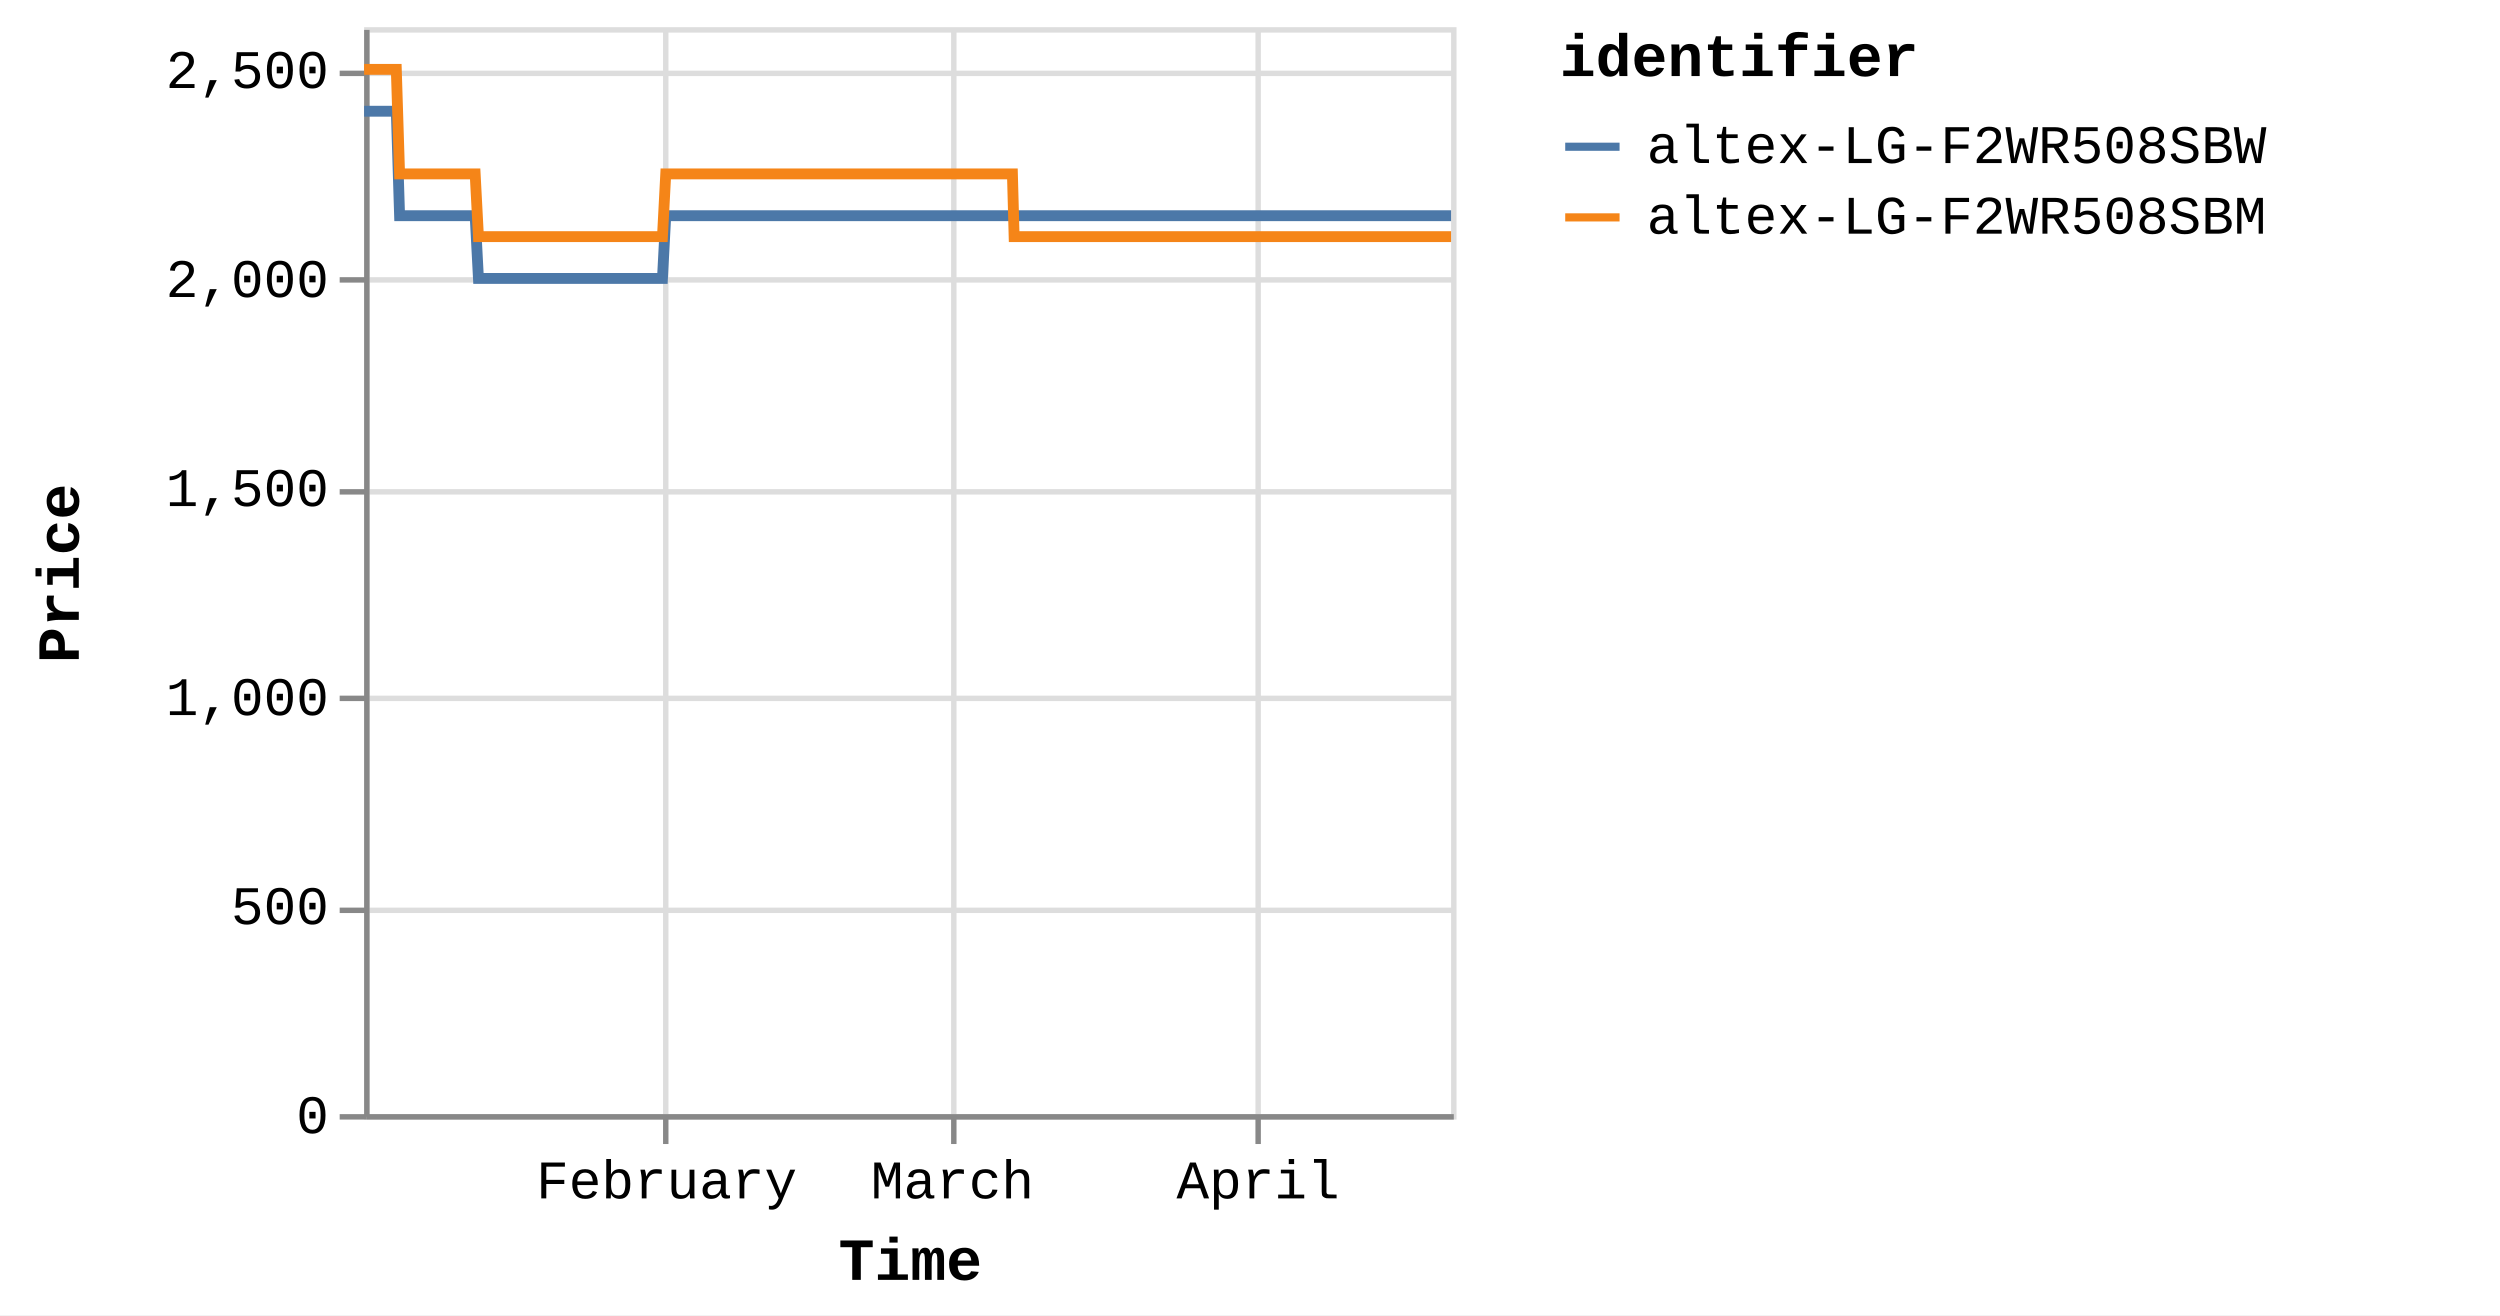
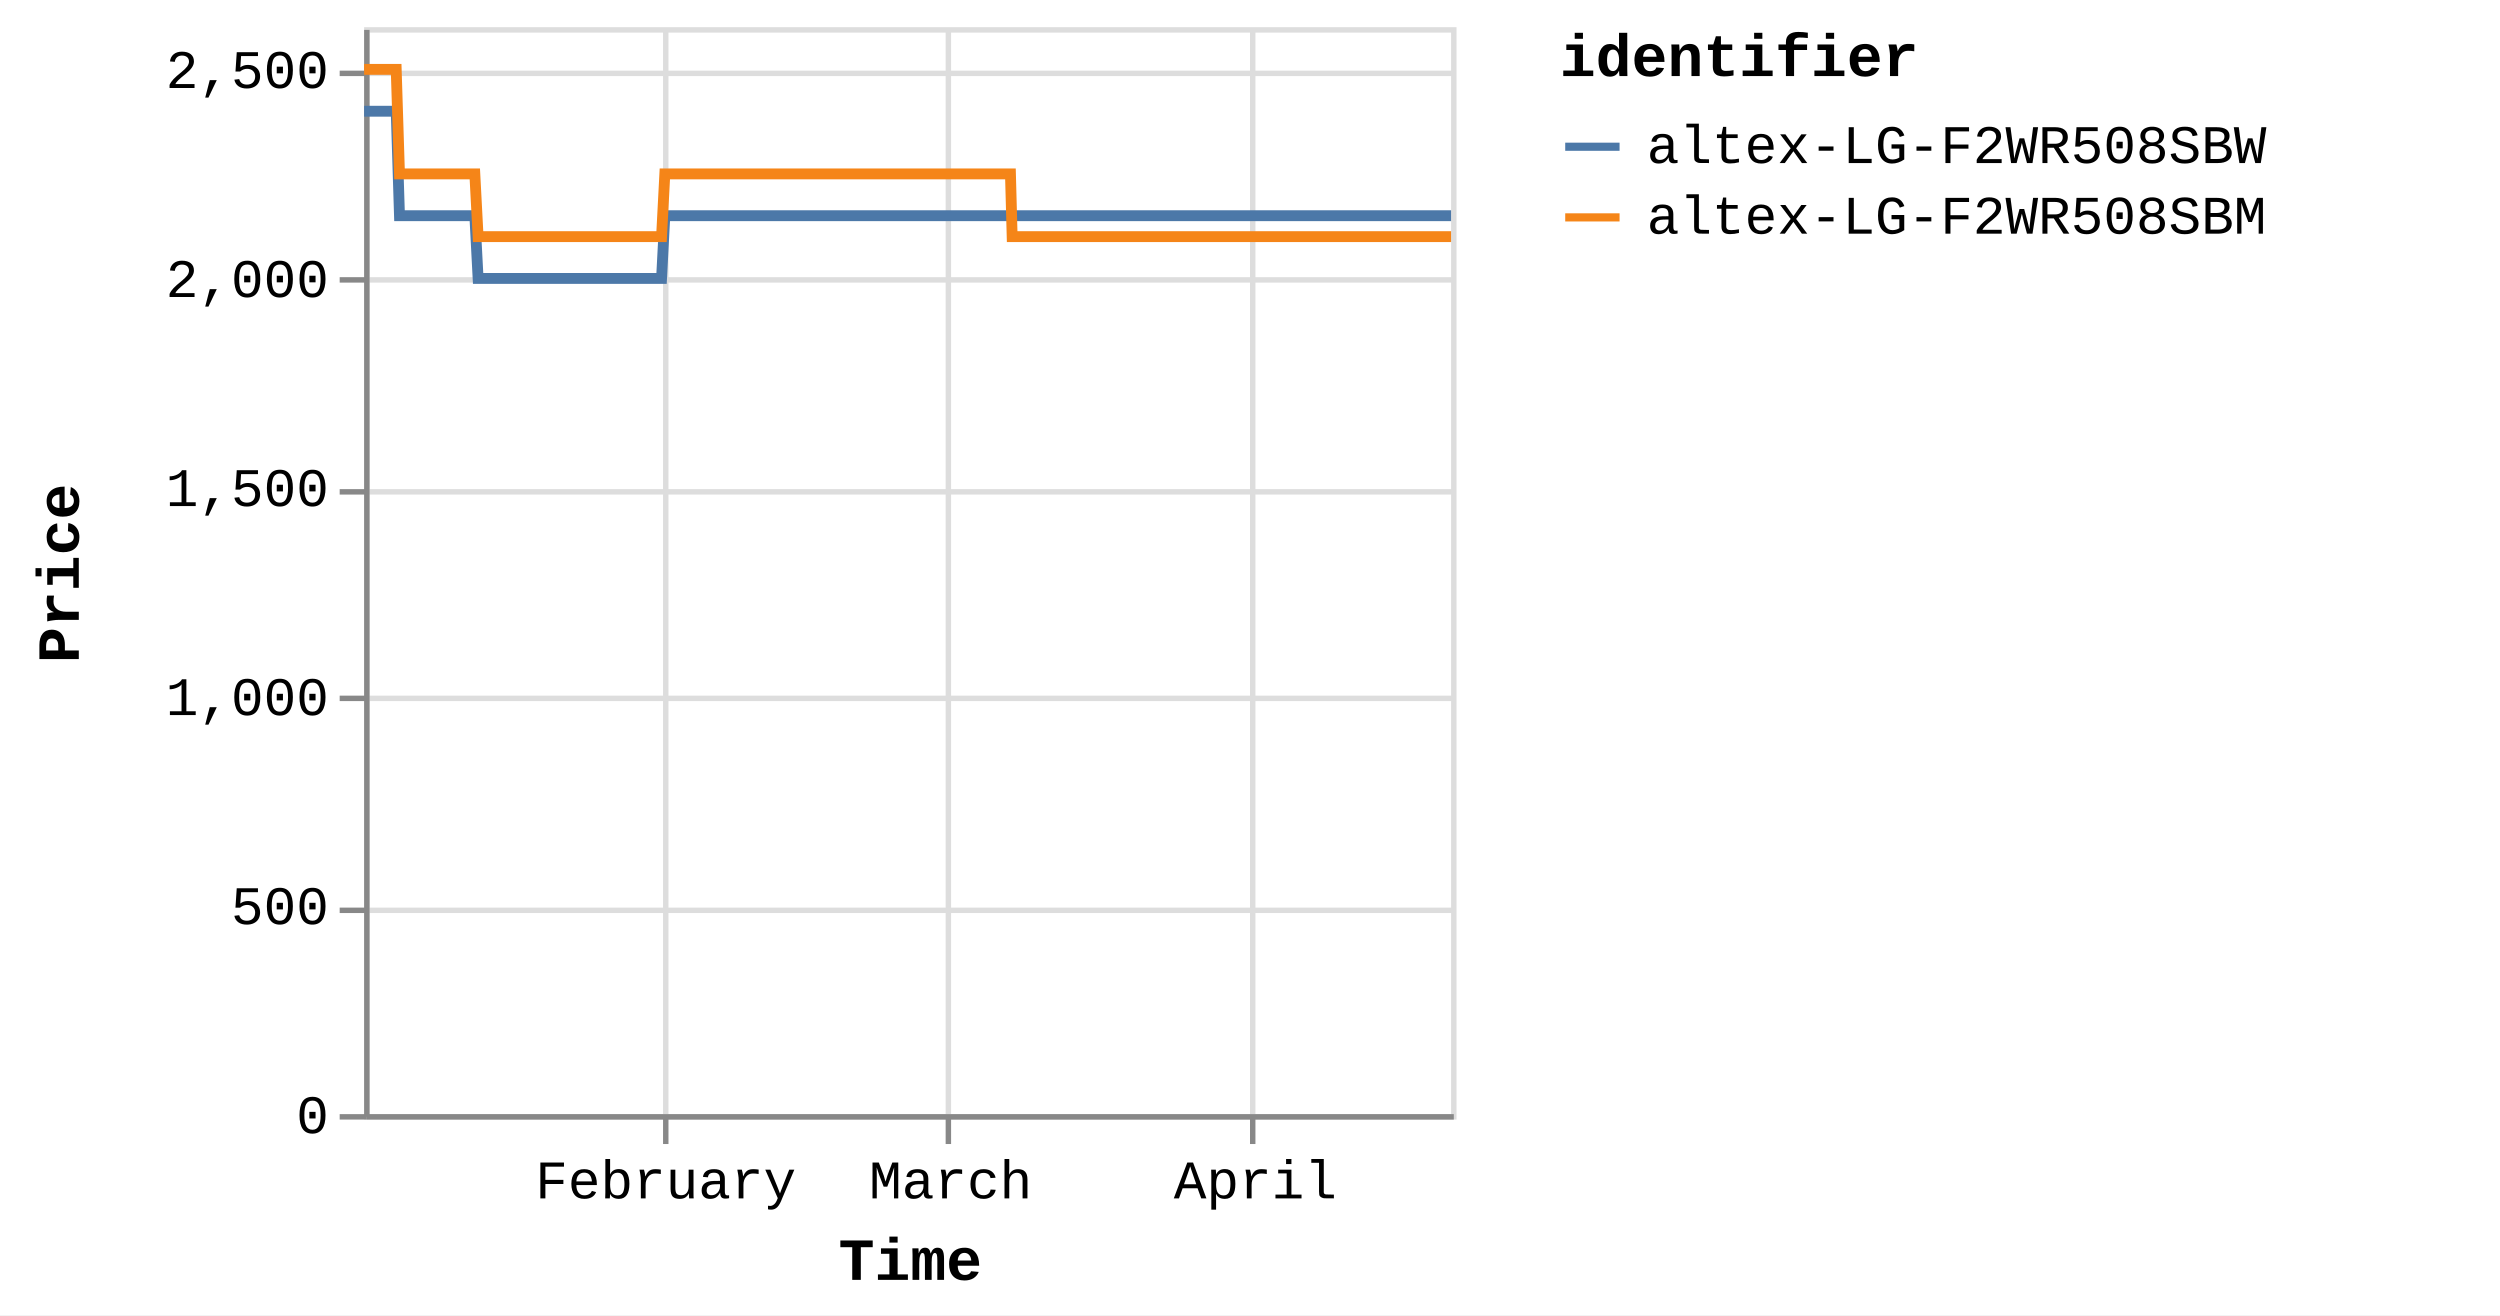
<svg xmlns="http://www.w3.org/2000/svg" version="1.1" class="marks" width="460" height="242" viewBox="0 0 460 242">
  <rect width="460" height="242" fill="white" />
  <g fill="none" stroke-miterlimit="10" transform="translate(67,5)">
    <g class="mark-group role-frame root" role="graphics-object" aria-roledescription="group mark container">
      <g transform="translate(0,0)">
        <path class="background" aria-hidden="true" d="M0.5,0.5h200v200h-200Z" stroke="#ddd" />
        <g>
          <g class="mark-group role-axis" aria-hidden="true">
            <g transform="translate(0.5,200.5)">
              <path class="background" aria-hidden="true" d="M0,0h0v0h0Z" pointer-events="none" />
              <g>
                <g class="mark-rule role-axis-grid" pointer-events="none">
                  <line transform="translate(55,-200)" x2="0" y2="200" stroke="#ddd" stroke-width="1" opacity="1" />
-                   <line transform="translate(108,-200)" x2="0" y2="200" stroke="#ddd" stroke-width="1" opacity="1" />
-                   <line transform="translate(164,-200)" x2="0" y2="200" stroke="#ddd" stroke-width="1" opacity="1" />
+                   <line transform="translate(107,-200)" x2="0" y2="200" stroke="#ddd" stroke-width="1" opacity="1" />
+                   <line transform="translate(163,-200)" x2="0" y2="200" stroke="#ddd" stroke-width="1" opacity="1" />
                </g>
              </g>
              <path class="foreground" aria-hidden="true" d="" pointer-events="none" display="none" />
            </g>
          </g>
          <g class="mark-group role-axis" aria-hidden="true">
            <g transform="translate(0.5,0.5)">
              <path class="background" aria-hidden="true" d="M0,0h0v0h0Z" pointer-events="none" />
              <g>
                <g class="mark-rule role-axis-grid" pointer-events="none">
                  <line transform="translate(0,200)" x2="200" y2="0" stroke="#ddd" stroke-width="1" opacity="1" />
                  <line transform="translate(0,162)" x2="200" y2="0" stroke="#ddd" stroke-width="1" opacity="1" />
                  <line transform="translate(0,123)" x2="200" y2="0" stroke="#ddd" stroke-width="1" opacity="1" />
                  <line transform="translate(0,85)" x2="200" y2="0" stroke="#ddd" stroke-width="1" opacity="1" />
                  <line transform="translate(0,46)" x2="200" y2="0" stroke="#ddd" stroke-width="1" opacity="1" />
                  <line transform="translate(0,8)" x2="200" y2="0" stroke="#ddd" stroke-width="1" opacity="1" />
                </g>
              </g>
              <path class="foreground" aria-hidden="true" d="" pointer-events="none" display="none" />
            </g>
          </g>
-           <g class="mark-group role-axis" role="graphics-symbol" aria-roledescription="axis" aria-label="X-axis titled 'Time' for a time scale with values from Monday, 01 January 2024, 2:19:43 PM to Saturday, 20 April 2024, 8:38:14 PM">
+           <g class="mark-group role-axis" role="graphics-symbol" aria-roledescription="axis" aria-label="X-axis titled 'Time' for a time scale with values from Monday, 01 January 2024, 2:19:43 PM to Sunday, 21 April 2024, 4:39:12 AM">
            <g transform="translate(0.5,200.5)">
              <path class="background" aria-hidden="true" d="M0,0h0v0h0Z" pointer-events="none" />
              <g>
                <g class="mark-rule role-axis-tick" pointer-events="none">
                  <line transform="translate(55,0)" x2="0" y2="5" stroke="#888" stroke-width="1" opacity="1" />
-                   <line transform="translate(108,0)" x2="0" y2="5" stroke="#888" stroke-width="1" opacity="1" />
-                   <line transform="translate(164,0)" x2="0" y2="5" stroke="#888" stroke-width="1" opacity="1" />
+                   <line transform="translate(107,0)" x2="0" y2="5" stroke="#888" stroke-width="1" opacity="1" />
+                   <line transform="translate(163,0)" x2="0" y2="5" stroke="#888" stroke-width="1" opacity="1" />
                </g>
                <g class="mark-text role-axis-label" pointer-events="none">
-                   <text text-anchor="middle" transform="translate(55.14635,15)" font-family="Liberation Mono" font-size="10px" fill="#000" opacity="1">February</text>
-                   <text text-anchor="middle" transform="translate(107.7479,15)" font-family="Liberation Mono" font-size="10px" fill="#000" opacity="1">March</text>
-                   <text text-anchor="middle" transform="translate(163.9772,15)" font-family="Liberation Mono" font-size="10px" fill="#000" opacity="1">April</text>
+                   <text text-anchor="middle" transform="translate(54.97981,15)" font-family="Liberation Mono" font-size="10px" fill="#000" opacity="1">February</text>
+                   <text text-anchor="middle" transform="translate(107.4225,15)" font-family="Liberation Mono" font-size="10px" fill="#000" opacity="1">March</text>
+                   <text text-anchor="middle" transform="translate(163.482,15)" font-family="Liberation Mono" font-size="10px" fill="#000" opacity="1">April</text>
                </g>
                <g class="mark-rule role-axis-domain" pointer-events="none">
                  <line transform="translate(0,0)" x2="200" y2="0" stroke="#888" stroke-width="1" opacity="1" />
                </g>
                <g class="mark-text role-axis-title" pointer-events="none">
                  <text text-anchor="middle" transform="translate(100,30)" font-family="Liberation Mono" font-size="11px" font-weight="bold" fill="#000" opacity="1">Time</text>
                </g>
              </g>
              <path class="foreground" aria-hidden="true" d="" pointer-events="none" display="none" />
            </g>
          </g>
          <g class="mark-group role-axis" role="graphics-symbol" aria-roledescription="axis" aria-label="Y-axis titled 'Price' for a linear scale with values from 0 to 2,600">
            <g transform="translate(0.5,0.5)">
              <path class="background" aria-hidden="true" d="M0,0h0v0h0Z" pointer-events="none" />
              <g>
                <g class="mark-rule role-axis-tick" pointer-events="none">
                  <line transform="translate(0,200)" x2="-5" y2="0" stroke="#888" stroke-width="1" opacity="1" />
                  <line transform="translate(0,162)" x2="-5" y2="0" stroke="#888" stroke-width="1" opacity="1" />
                  <line transform="translate(0,123)" x2="-5" y2="0" stroke="#888" stroke-width="1" opacity="1" />
                  <line transform="translate(0,85)" x2="-5" y2="0" stroke="#888" stroke-width="1" opacity="1" />
                  <line transform="translate(0,46)" x2="-5" y2="0" stroke="#888" stroke-width="1" opacity="1" />
                  <line transform="translate(0,8)" x2="-5" y2="0" stroke="#888" stroke-width="1" opacity="1" />
                </g>
                <g class="mark-text role-axis-label" pointer-events="none">
                  <text text-anchor="end" transform="translate(-7,203)" font-family="Liberation Mono" font-size="10px" fill="#000" opacity="1">0</text>
                  <text text-anchor="end" transform="translate(-7,164.5385)" font-family="Liberation Mono" font-size="10px" fill="#000" opacity="1">500</text>
                  <text text-anchor="end" transform="translate(-7,126.0769)" font-family="Liberation Mono" font-size="10px" fill="#000" opacity="1">1,000</text>
                  <text text-anchor="end" transform="translate(-7,87.61538)" font-family="Liberation Mono" font-size="10px" fill="#000" opacity="1">1,500</text>
                  <text text-anchor="end" transform="translate(-7,49.15385)" font-family="Liberation Mono" font-size="10px" fill="#000" opacity="1">2,000</text>
                  <text text-anchor="end" transform="translate(-7,10.69231)" font-family="Liberation Mono" font-size="10px" fill="#000" opacity="1">2,500</text>
                </g>
                <g class="mark-rule role-axis-domain" pointer-events="none">
                  <line transform="translate(0,200)" x2="0" y2="-200" stroke="#888" stroke-width="1" opacity="1" />
                </g>
                <g class="mark-text role-axis-title" pointer-events="none">
                  <text text-anchor="middle" transform="translate(-51,100) rotate(-90) translate(0,-2)" font-family="Liberation Mono" font-size="11px" font-weight="bold" fill="#000" opacity="1">Price</text>
                </g>
              </g>
              <path class="foreground" aria-hidden="true" d="" pointer-events="none" display="none" />
            </g>
          </g>
          <g class="mark-group role-scope pathgroup" role="graphics-object" aria-roledescription="group mark container">
            <g transform="translate(0,0)">
              <path class="background" aria-hidden="true" d="M0,0h200v200h-200Z" />
              <g>
                <g class="mark-line role-mark marks" role="graphics-object" aria-roledescription="line mark container">
-                   <path aria-label="Time: Jan 01, 2024; Price: 2399; identifier: altex-LG-F2WR508SBW" role="graphics-symbol" aria-roledescription="line mark" d="M0,15.462L0.19,15.462L0.477,15.462L1.082,15.462L1.384,15.462L1.702,15.462L1.991,15.462L2.291,15.462L2.896,15.462L3.198,15.462L3.516,15.462L3.805,15.462L4.104,15.462L4.71,15.462L5.012,15.462L5.33,15.462L5.621,15.462L5.919,15.462L6.524,34.692L6.826,34.692L7.144,34.692L7.434,34.692L7.732,34.692L8.338,34.692L8.639,34.692L8.956,34.692L9.247,34.692L9.546,34.692L10.153,34.692L10.453,34.692L10.77,34.692L11.061,34.692L11.36,34.692L11.966,34.692L12.269,34.692L12.587,34.692L12.877,34.692L13.174,34.692L13.781,34.692L14.083,34.692L14.404,34.692L14.691,34.692L14.988,34.692L15.594,34.692L15.897,34.692L16.215,34.692L16.503,34.692L16.802,34.692L17.408,34.692L17.71,34.692L18.029,34.692L18.319,34.692L18.615,34.692L19.221,34.692L19.524,34.692L19.842,34.692L20.132,34.692L20.429,34.692L21.034,46.231L21.336,46.231L21.653,46.231L21.944,46.231L22.243,46.231L22.849,46.231L23.15,46.231L23.467,46.231L23.757,46.231L24.057,46.231L24.664,46.231L24.966,46.231L25.286,46.231L25.574,46.231L25.871,46.231L26.477,46.231L26.78,46.231L27.099,46.231L27.388,46.231L27.685,46.231L28.291,46.231L28.594,46.231L28.913,46.231L29.202,46.231L29.498,46.231L30.104,46.231L30.407,46.231L30.726,46.231L31.014,46.231L31.313,46.231L31.919,46.231L32.221,46.231L32.54,46.231L32.83,46.231L33.126,46.231L33.732,46.231L34.033,46.231L34.35,46.231L34.642,46.231L34.94,46.231L35.545,46.231L35.847,46.231L36.164,46.231L36.454,46.231L36.754,46.231L37.361,46.231L37.664,46.231L37.983,46.231L38.27,46.231L38.568,46.231L39.174,46.231L39.478,46.231L39.797,46.231L40.086,46.231L40.382,46.231L40.988,46.231L41.291,46.231L41.61,46.231L41.899,46.231L42.196,46.231L42.803,46.231L43.104,46.231L43.424,46.231L43.714,46.231L44.009,46.231L44.615,46.231L44.918,46.231L45.231,46.231L45.522,46.231L45.824,46.231L46.428,46.231L46.731,46.231L47.041,46.231L47.335,46.231L47.636,46.231L48.242,46.231L48.544,46.231L48.856,46.231L49.149,46.231L49.451,46.231L50.055,46.231L50.359,46.231L50.672,46.231L50.963,46.231L51.265,46.231L51.869,46.231L52.171,46.231L52.486,46.231L52.78,46.231L53.078,46.231L53.683,46.231L53.985,46.231L54.3,46.231L54.59,46.231L54.892,46.231L55.497,34.692L55.799,34.692L56.114,34.692L56.404,34.692L56.706,34.692L57.311,34.692L57.613,34.692L57.927,34.692L58.217,34.692L58.52,34.692L59.125,34.692L59.427,34.692L59.739,34.692L60.031,34.692L60.335,34.692L60.94,34.692L61.241,34.692L61.552,34.692L61.845,34.692L62.147,34.692L62.752,34.692L63.056,34.692L63.37,34.692L63.66,34.692L63.961,34.692L64.566,34.692L64.868,34.692L65.184,34.692L65.474,34.692L65.775,34.692L66.38,34.692L66.683,34.692L66.997,34.692L67.289,34.692L67.589,34.692L68.194,34.692L68.497,34.692L68.81,34.692L69.102,34.692L69.403,34.692L70.008,34.692L70.311,34.692L70.623,34.692L70.915,34.692L71.218,34.692L71.821,34.692L72.124,34.692L72.436,34.692L72.728,34.692L73.031,34.692L73.637,34.692L73.938,34.692L74.25,34.692L74.542,34.692L74.845,34.692L75.45,34.692L75.752,34.692L76.068,34.692L76.357,34.692L76.658,34.692L77.263,34.692L77.565,34.692L77.879,34.692L78.175,34.692L78.472,34.692L79.077,34.692L79.379,34.692L79.694,34.692L79.985,34.692L80.286,34.692L81.193,34.692L81.507,34.692L81.798,34.692L82.1,34.692L82.705,34.692L83.007,34.692L83.321,34.692L83.613,34.692L83.914,34.692L84.519,34.692L84.82,34.692L85.132,34.692L85.425,34.692L85.727,34.692L86.333,34.692L86.636,34.692L86.947,34.692L87.24,34.692L87.542,34.692L88.146,34.692L88.45,34.692L88.764,34.692L89.057,34.692L89.355,34.692L89.961,34.692L90.263,34.692L90.576,34.692L90.868,34.692L91.17,34.692L91.774,34.692L92.077,34.692L92.391,34.692L92.682,34.692L92.984,34.692L93.588,34.692L93.89,34.692L94.205,34.692L94.496,34.692L94.797,34.692L95.402,34.692L95.704,34.692L96.017,34.692L96.308,34.692L96.612,34.692L97.216,34.692L97.518,34.692L97.829,34.692L98.122,34.692L98.424,34.692L99.029,34.692L99.332,34.692L99.643,34.692L99.938,34.692L100.238,34.692L100.843,34.692L101.146,34.692L101.46,34.692L101.751,34.692L102.052,34.692L102.657,34.692L102.96,34.692L103.273,34.692L103.565,34.692L103.866,34.692L104.471,34.692L104.773,34.692L105.087,34.692L105.379,34.692L105.68,34.692L106.285,34.692L106.587,34.692L106.9,34.692L107.191,34.692L107.494,34.692L108.098,34.692L108.402,34.692L108.715,34.692L109.006,34.692L109.308,34.692L109.912,34.692L110.215,34.692L110.528,34.692L110.819,34.692L111.122,34.692L111.726,34.692L112.028,34.692L112.34,34.692L112.633,34.692L112.936,34.692L113.568,34.692L113.981,34.692L114.161,34.692L114.449,34.692L114.749,34.692L115.354,34.692L115.656,34.692L115.972,34.692L116.261,34.692L116.563,34.692L117.167,34.692L117.472,34.692L117.786,34.692L118.077,34.692L118.377,34.692L118.981,34.692L119.285,34.692L119.598,34.692L119.889,34.692L120.191,34.692L120.796,34.692L121.102,34.692L121.412,34.692L121.702,34.692L122.004,34.692L122.61,34.692L122.912,34.692L123.222,34.692L123.518,34.692L123.818,34.692L124.423,34.692L124.727,34.692L125.037,34.692L125.331,34.692L125.632,34.692L126.238,34.692L126.539,34.692L126.855,34.692L127.146,34.692L127.447,34.692L128.051,34.692L128.353,34.692L128.668,34.692L128.96,34.692L129.26,34.692L129.865,34.692L130.169,34.692L130.483,34.692L130.772,34.692L131.074,34.692L131.678,34.692L131.981,34.692L132.297,34.692L132.587,34.692L132.888,34.692L133.492,34.692L133.797,34.692L134.109,34.692L134.4,34.692L134.701,34.692L135.306,34.692L135.61,34.692L135.922,34.692L136.213,34.692L136.517,34.692L137.12,34.692L137.424,34.692L137.735,34.692L138.027,34.692L138.329,34.692L138.934,34.692L139.236,34.692L139.553,34.692L139.844,34.692L140.145,34.692L140.749,34.692L141.05,34.692L141.365,34.692L141.658,34.692L141.957,34.692L142.562,34.692L142.865,34.692L143.179,34.692L143.472,34.692L143.772,34.692L144.376,34.692L144.679,34.692L144.994,34.692L145.287,34.692L145.585,34.692L146.189,34.692L146.492,34.692L146.806,34.692L147.097,34.692L147.399,34.692L148.003,34.692L148.305,34.692L148.619,34.692L148.91,34.692L149.212,34.692L149.817,34.692L150.12,34.692L150.434,34.692L150.724,34.692L151.026,34.692L151.631,34.692L151.933,34.692L152.248,34.692L152.539,34.692L152.84,34.692L153.445,34.692L153.749,34.692L154.062,34.692L154.354,34.692L154.654,34.692L155.261,34.692L155.562,34.692L155.877,34.692L156.17,34.692L156.468,34.692L157.072,34.692L157.375,34.692L157.691,34.692L157.981,34.692L158.281,34.692L158.887,34.692L159.189,34.692L159.505,34.692L159.795,34.692L160.095,34.692L160.7,34.692L161.002,34.692L161.314,34.692L161.608,34.692L161.911,34.692L162.514,34.692L162.818,34.692L163.13,34.692L163.422,34.692L163.723,34.692L164.327,34.692L164.632,34.692L164.947,34.692L165.239,34.692L165.537,34.692L166.143,34.692L166.445,34.692L166.761,34.692L167.052,34.692L167.35,34.692L167.955,34.692L168.258,34.692L168.573,34.692L168.866,34.692L169.165,34.692L169.77,34.692L170.073,34.692L170.387,34.692L170.678,34.692L170.979,34.692L171.586,34.692L172.2,34.692L172.492,34.692L172.794,34.692L173.398,34.692L173.7,34.692L174.012,34.692L174.304,34.692L174.606,34.692L175.211,34.692L175.513,34.692L175.826,34.692L176.118,34.692L176.42,34.692L177.025,34.692L177.327,34.692L177.643,34.692L177.935,34.692L178.234,34.692L178.839,34.692L179.141,34.692L179.457,34.692L179.748,34.692L180.048,34.692L180.652,34.692L180.957,34.692L181.271,34.692L181.564,34.692L181.864,34.692L182.468,34.692L182.771,34.692L183.085,34.692L183.676,34.692L184.281,34.692L184.584,34.692L184.898,34.692L185.187,34.692L185.489,34.692L186.094,34.692L186.396,34.692L186.705,34.692L187,34.692L187.303,34.692L187.935,34.692L188.4,34.692L188.684,34.692L189.271,34.692L189.726,34.692L190.024,34.692L190.335,34.692L190.628,34.692L190.931,34.692L191.536,34.692L191.838,34.692L192.154,34.692L192.442,34.692L192.745,34.692L193.349,34.692L193.651,34.692L193.968,34.692L194.26,34.692L194.559,34.692L195.466,34.692L195.781,34.692L196.072,34.692L196.373,34.692L196.977,34.692L197.28,34.692L197.595,34.692L197.887,34.692L198.186,34.692L198.791,34.692L199.093,34.692L199.407,34.692L199.698,34.692L200,34.692" stroke="#4c78a8" stroke-width="2" />
+                   <path aria-label="Time: Jan 01, 2024; Price: 2399; identifier: altex-LG-F2WR508SBW" role="graphics-symbol" aria-roledescription="line mark" d="M0,15.462L0.189,15.462L0.476,15.462L1.078,15.462L1.38,15.462L1.697,15.462L1.985,15.462L2.284,15.462L2.887,15.462L3.188,15.462L3.506,15.462L3.794,15.462L4.092,15.462L4.695,15.462L4.997,15.462L5.314,15.462L5.604,15.462L5.901,15.462L6.505,34.692L6.806,34.692L7.122,34.692L7.412,34.692L7.709,34.692L8.312,34.692L8.613,34.692L8.929,34.692L9.219,34.692L9.517,34.692L10.122,34.692L10.422,34.692L10.737,34.692L11.027,34.692L11.326,34.692L11.93,34.692L12.232,34.692L12.549,34.692L12.838,34.692L13.134,34.692L13.739,34.692L14.04,34.692L14.361,34.692L14.647,34.692L14.942,34.692L15.547,34.692L15.849,34.692L16.166,34.692L16.454,34.692L16.751,34.692L17.355,34.692L17.657,34.692L17.975,34.692L18.263,34.692L18.559,34.692L19.163,34.692L19.465,34.692L19.782,34.692L20.071,34.692L20.368,34.692L20.971,46.231L21.272,46.231L21.588,46.231L21.877,46.231L22.176,46.231L22.78,46.231L23.08,46.231L23.396,46.231L23.685,46.231L23.984,46.231L24.589,46.231L24.891,46.231L25.209,46.231L25.497,46.231L25.793,46.231L26.397,46.231L26.699,46.231L27.017,46.231L27.306,46.231L27.601,46.231L28.205,46.231L28.508,46.231L28.825,46.231L29.113,46.231L29.409,46.231L30.013,46.231L30.315,46.231L30.633,46.231L30.921,46.231L31.218,46.231L31.822,46.231L32.124,46.231L32.441,46.231L32.73,46.231L33.026,46.231L33.63,46.231L33.93,46.231L34.246,46.231L34.537,46.231L34.835,46.231L35.437,46.231L35.739,46.231L36.055,46.231L36.344,46.231L36.643,46.231L37.249,46.231L37.551,46.231L37.869,46.231L38.155,46.231L38.451,46.231L39.056,46.231L39.359,46.231L39.676,46.231L39.965,46.231L40.26,46.231L40.865,46.231L41.167,46.231L41.485,46.231L41.772,46.231L42.068,46.231L42.674,46.231L42.974,46.231L43.293,46.231L43.582,46.231L43.876,46.231L44.48,46.231L44.782,46.231L45.095,46.231L45.384,46.231L45.686,46.231L46.287,46.231L46.59,46.231L46.899,46.231L47.192,46.231L47.493,46.231L48.096,46.231L48.397,46.231L48.708,46.231L49,46.231L49.302,46.231L49.904,46.231L50.207,46.231L50.519,46.231L50.809,46.231L51.11,46.231L51.712,46.231L52.014,46.231L52.327,46.231L52.621,46.231L52.918,46.231L53.521,46.231L53.822,46.231L54.136,46.231L54.425,46.231L54.726,46.231L55.329,34.692L55.631,34.692L55.945,34.692L56.233,34.692L56.535,34.692L57.138,34.692L57.439,34.692L57.752,34.692L58.041,34.692L58.343,34.692L58.946,34.692L59.248,34.692L59.558,34.692L59.85,34.692L60.153,34.692L60.756,34.692L61.056,34.692L61.367,34.692L61.658,34.692L61.96,34.692L62.563,34.692L62.865,34.692L63.179,34.692L63.468,34.692L63.768,34.692L64.371,34.692L64.673,34.692L64.987,34.692L65.276,34.692L65.577,34.692L66.179,34.692L66.481,34.692L66.794,34.692L67.086,34.692L67.385,34.692L67.988,34.692L68.29,34.692L68.603,34.692L68.893,34.692L69.193,34.692L69.797,34.692L70.098,34.692L70.41,34.692L70.701,34.692L71.003,34.692L71.605,34.692L71.906,34.692L72.218,34.692L72.509,34.692L72.81,34.692L73.414,34.692L73.715,34.692L74.025,34.692L74.317,34.692L74.619,34.692L75.222,34.692L75.523,34.692L75.838,34.692L76.126,34.692L76.427,34.692L77.029,34.692L77.331,34.692L77.644,34.692L77.938,34.692L78.235,34.692L78.838,34.692L79.14,34.692L79.453,34.692L79.743,34.692L80.043,34.692L80.948,34.692L81.261,34.692L81.551,34.692L81.852,34.692L82.455,34.692L82.757,34.692L83.07,34.692L83.361,34.692L83.661,34.692L84.264,34.692L84.564,34.692L84.875,34.692L85.167,34.692L85.469,34.692L86.072,34.692L86.375,34.692L86.684,34.692L86.976,34.692L87.277,34.692L87.88,34.692L88.183,34.692L88.496,34.692L88.788,34.692L89.085,34.692L89.689,34.692L89.99,34.692L90.303,34.692L90.594,34.692L90.895,34.692L91.497,34.692L91.798,34.692L92.112,34.692L92.402,34.692L92.703,34.692L93.305,34.692L93.606,34.692L93.92,34.692L94.211,34.692L94.511,34.692L95.114,34.692L95.415,34.692L95.727,34.692L96.018,34.692L96.321,34.692L96.922,34.692L97.223,34.692L97.534,34.692L97.826,34.692L98.127,34.692L98.73,34.692L99.032,34.692L99.342,34.692L99.636,34.692L99.935,34.692L100.538,34.692L100.841,34.692L101.154,34.692L101.444,34.692L101.744,34.692L102.347,34.692L102.649,34.692L102.961,34.692L103.252,34.692L103.552,34.692L104.155,34.692L104.457,34.692L104.77,34.692L105.061,34.692L105.361,34.692L105.964,34.692L106.265,34.692L106.577,34.692L106.867,34.692L107.169,34.692L107.772,34.692L108.075,34.692L108.387,34.692L108.677,34.692L108.978,34.692L109.581,34.692L109.882,34.692L110.195,34.692L110.484,34.692L110.786,34.692L111.389,34.692L111.69,34.692L112.001,34.692L112.293,34.692L112.595,34.692L113.225,34.692L113.637,34.692L113.817,34.692L114.103,34.692L114.403,34.692L115.005,34.692L115.307,34.692L115.622,34.692L115.91,34.692L116.211,34.692L116.814,34.692L117.118,34.692L117.43,34.692L117.72,34.692L118.019,34.692L118.622,34.692L118.924,34.692L119.237,34.692L119.527,34.692L119.828,34.692L120.431,34.692L120.736,34.692L121.045,34.692L121.334,34.692L121.636,34.692L122.239,34.692L122.541,34.692L122.85,34.692L123.145,34.692L123.444,34.692L124.047,34.692L124.351,34.692L124.659,34.692L124.952,34.692L125.253,34.692L125.857,34.692L126.157,34.692L126.472,34.692L126.762,34.692L127.062,34.692L127.664,34.692L127.965,34.692L128.28,34.692L128.571,34.692L128.869,34.692L129.473,34.692L129.776,34.692L130.089,34.692L130.377,34.692L130.678,34.692L131.281,34.692L131.583,34.692L131.897,34.692L132.186,34.692L132.486,34.692L133.089,34.692L133.393,34.692L133.704,34.692L133.994,34.692L134.295,34.692L134.898,34.692L135.2,34.692L135.511,34.692L135.802,34.692L136.104,34.692L136.706,34.692L137.009,34.692L137.319,34.692L137.61,34.692L137.912,34.692L138.514,34.692L138.816,34.692L139.132,34.692L139.422,34.692L139.722,34.692L140.324,34.692L140.624,34.692L140.938,34.692L141.231,34.692L141.528,34.692L142.131,34.692L142.433,34.692L142.746,34.692L143.039,34.692L143.338,34.692L143.939,34.692L144.242,34.692L144.556,34.692L144.848,34.692L145.145,34.692L145.748,34.692L146.049,34.692L146.363,34.692L146.653,34.692L146.954,34.692L147.556,34.692L147.857,34.692L148.17,34.692L148.46,34.692L148.761,34.692L149.365,34.692L149.666,34.692L149.98,34.692L150.269,34.692L150.57,34.692L151.173,34.692L151.474,34.692L151.788,34.692L152.078,34.692L152.378,34.692L152.981,34.692L153.285,34.692L153.597,34.692L153.888,34.692L154.187,34.692L154.792,34.692L155.092,34.692L155.406,34.692L155.698,34.692L155.995,34.692L156.598,34.692L156.899,34.692L157.214,34.692L157.504,34.692L157.803,34.692L158.407,34.692L158.708,34.692L159.023,34.692L159.312,34.692L159.612,34.692L160.215,34.692L160.516,34.692L160.827,34.692L161.12,34.692L161.422,34.692L162.024,34.692L162.326,34.692L162.637,34.692L162.929,34.692L163.229,34.692L163.831,34.692L164.135,34.692L164.449,34.692L164.74,34.692L165.037,34.692L165.641,34.692L165.942,34.692L166.257,34.692L166.547,34.692L166.845,34.692L167.448,34.692L167.75,34.692L168.064,34.692L168.356,34.692L168.654,34.692L169.258,34.692L169.559,34.692L169.873,34.692L170.163,34.692L170.463,34.692L171.068,34.692L171.68,34.692L171.971,34.692L172.272,34.692L172.874,34.692L173.176,34.692L173.486,34.692L173.778,34.692L174.079,34.692L174.681,34.692L174.983,34.692L175.295,34.692L175.586,34.692L175.887,34.692L176.491,34.692L176.791,34.692L177.107,34.692L177.397,34.692L177.696,34.692L178.299,34.692L178.6,34.692L178.915,34.692L179.205,34.692L179.504,34.692L180.107,34.692L180.41,34.692L180.724,34.692L181.016,34.692L181.314,34.692L181.917,34.692L182.219,34.692L182.532,34.692L183.122,34.692L183.725,34.692L184.027,34.692L184.339,34.692L184.628,34.692L184.929,34.692L185.532,34.692L185.833,34.692L186.141,34.692L186.436,34.692L186.737,34.692L187.368,34.692L187.831,34.692L188.114,34.692L188.7,34.692L189.153,34.692L189.45,34.692L189.761,34.692L190.053,34.692L190.354,34.692L190.957,34.692L191.259,34.692L191.574,34.692L191.861,34.692L192.162,34.692L192.765,34.692L193.067,34.692L193.383,34.692L193.673,34.692L193.972,34.692L194.876,34.692L195.19,34.692L195.48,34.692L195.78,34.692L196.382,34.692L196.684,34.692L196.998,34.692L197.289,34.692L197.588,34.692L198.191,34.692L198.492,34.692L198.804,34.692L199.095,34.692L199.396,34.692L200,34.692" stroke="#4c78a8" stroke-width="2" />
                </g>
              </g>
              <path class="foreground" aria-hidden="true" d="" display="none" />
            </g>
            <g transform="translate(0,0)">
              <path class="background" aria-hidden="true" d="M0,0h200v200h-200Z" />
              <g>
                <g class="mark-line role-mark marks" role="graphics-object" aria-roledescription="line mark container">
-                   <path aria-label="Time: Jan 01, 2024; Price: 2499; identifier: altex-LG-F2WR508SBM" role="graphics-symbol" aria-roledescription="line mark" d="M0,7.769L0.19,7.769L0.477,7.769L1.082,7.769L1.384,7.769L1.702,7.769L1.991,7.769L2.291,7.769L2.896,7.769L3.198,7.769L3.516,7.769L3.805,7.769L4.104,7.769L4.71,7.769L5.012,7.769L5.33,7.769L5.621,7.769L5.919,7.769L6.524,27L6.826,27L7.144,27L7.434,27L7.732,27L8.338,27L8.64,27L8.956,27L9.247,27L9.546,27L10.153,27L10.453,27L10.77,27L11.061,27L11.36,27L11.966,27L12.269,27L12.587,27L12.877,27L13.174,27L13.781,27L14.083,27L14.405,27L14.691,27L14.988,27L15.594,27L15.897,27L16.215,27L16.504,27L16.802,27L17.408,27L17.71,27L18.029,27L18.319,27L18.616,27L19.221,27L19.524,27L19.842,27L20.132,27L20.43,27L21.034,38.538L21.336,38.538L21.653,38.538L21.944,38.538L22.243,38.538L22.85,38.538L23.15,38.538L23.467,38.538L23.757,38.538L24.057,38.538L24.664,38.538L24.966,38.538L25.286,38.538L25.574,38.538L25.871,38.538L26.477,38.538L26.78,38.538L27.099,38.538L27.389,38.538L27.685,38.538L28.291,38.538L28.594,38.538L28.913,38.538L29.202,38.538L29.498,38.538L30.104,38.538L30.407,38.538L30.726,38.538L31.014,38.538L31.313,38.538L31.919,38.538L32.221,38.538L32.54,38.538L32.83,38.538L33.126,38.538L33.732,38.538L34.033,38.538L34.35,38.538L34.642,38.538L34.941,38.538L35.545,38.538L35.847,38.538L36.164,38.538L36.455,38.538L36.754,38.538L37.362,38.538L37.664,38.538L37.983,38.538L38.271,38.538L38.568,38.538L39.174,38.538L39.478,38.538L39.797,38.538L40.086,38.538L40.382,38.538L40.988,38.538L41.291,38.538L41.61,38.538L41.899,38.538L42.196,38.538L42.803,38.538L43.105,38.538L43.424,38.538L43.714,38.538L44.009,38.538L44.615,38.538L44.918,38.538L45.232,38.538L45.522,38.538L45.824,38.538L46.428,38.538L46.731,38.538L47.041,38.538L47.335,38.538L47.637,38.538L48.242,38.538L48.544,38.538L48.856,38.538L49.149,38.538L49.451,38.538L50.056,38.538L50.359,38.538L50.672,38.538L50.963,38.538L51.265,38.538L51.869,38.538L52.172,38.538L52.486,38.538L52.78,38.538L53.078,38.538L53.683,38.538L53.985,38.538L54.3,38.538L54.59,38.538L54.892,38.538L55.497,27L55.799,27L56.114,27L56.404,27L56.706,27L57.311,27L57.613,27L57.927,27L58.217,27L58.52,27L59.125,27L59.427,27L59.739,27L60.032,27L60.335,27L60.94,27L61.241,27L61.553,27L61.845,27L62.147,27L62.752,27L63.056,27L63.37,27L63.66,27L63.961,27L64.566,27L64.869,27L65.184,27L65.474,27L65.775,27L66.38,27L66.683,27L66.997,27L67.289,27L67.589,27L68.194,27L68.497,27L68.81,27L69.102,27L69.403,27L70.008,27L70.311,27L70.623,27L70.915,27L71.218,27L71.821,27L72.124,27L72.436,27L72.728,27L73.031,27L73.637,27L73.938,27L74.25,27L74.543,27L74.845,27L75.45,27L75.752,27L76.068,27L76.357,27L76.658,27L77.263,27L77.565,27L77.879,27L78.175,27L78.473,27L79.077,27L79.379,27L79.694,27L79.985,27L80.286,27L81.193,27L81.508,27L81.798,27L82.1,27L82.705,27L83.007,27L83.322,27L83.613,27L83.914,27L84.519,27L84.821,27L85.132,27L85.425,27L85.728,27L86.333,27L86.636,27L86.947,27L87.24,27L87.542,27L88.146,27L88.45,27L88.764,27L89.057,27L89.355,27L89.961,27L90.263,27L90.576,27L90.868,27L91.17,27L91.774,27L92.077,27L92.391,27L92.682,27L92.984,27L93.588,27L93.89,27L94.205,27L94.496,27L94.797,27L95.402,27L95.704,27L96.017,27L96.309,27L96.613,27L97.216,27L97.518,27L97.829,27L98.122,27L98.424,27L99.029,27L99.332,27L99.643,27L99.938,27L100.238,27L100.843,27L101.147,27L101.46,27L101.751,27L102.052,27L102.657,27L102.96,27L103.273,27L103.565,27L103.866,27L104.471,27L104.773,27L105.087,27L105.379,27L105.68,27L106.285,27L106.587,27L106.9,27L107.191,27L107.494,27L108.098,27L108.402,27L108.715,27L109.006,27L109.308,27L109.913,27L110.215,27L110.529,27L110.819,27L111.122,27L111.726,27L112.028,27L112.34,27L112.633,27L112.936,27L113.568,27L113.981,27L114.161,27L114.449,27L114.75,27L115.354,27L115.656,27L115.972,27L116.261,27L116.563,27L117.168,27L117.473,27L117.786,27L118.077,27L118.377,27L118.981,27L119.285,27L119.598,38.538L119.889,38.538L120.191,38.538L120.796,38.538L121.102,38.538L121.412,38.538L121.702,38.538L122.004,38.538L122.61,38.538L122.912,38.538L123.222,38.538L123.518,38.538L123.818,38.538L124.423,38.538L124.727,38.538L125.037,38.538L125.331,38.538L125.632,38.538L126.238,38.538L126.539,38.538L126.855,38.538L127.146,38.538L127.447,38.538L128.051,38.538L128.353,38.538L128.668,38.538L128.961,38.538L129.26,38.538L129.865,38.538L130.169,38.538L130.483,38.538L130.772,38.538L131.074,38.538L131.679,38.538L131.981,38.538L132.297,38.538L132.587,38.538L132.888,38.538L133.492,38.538L133.797,38.538L134.109,38.538L134.4,38.538L134.701,38.538L135.306,38.538L135.61,38.538L135.922,38.538L136.214,38.538L136.517,38.538L137.12,38.538L137.424,38.538L137.735,38.538L138.027,38.538L138.33,38.538L138.934,38.538L139.236,38.538L139.554,38.538L139.844,38.538L140.145,38.538L140.749,38.538L141.05,38.538L141.365,38.538L141.658,38.538L141.957,38.538L142.562,38.538L142.865,38.538L143.179,38.538L143.472,38.538L143.772,38.538L144.376,38.538L144.679,38.538L144.994,38.538L145.287,38.538L145.585,38.538L146.19,38.538L146.492,38.538L146.806,38.538L147.097,38.538L147.399,38.538L148.004,38.538L148.305,38.538L148.619,38.538L148.91,38.538L149.212,38.538L149.817,38.538L150.12,38.538L150.435,38.538L150.724,38.538L151.026,38.538L151.631,38.538L151.933,38.538L152.248,38.538L152.539,38.538L152.84,38.538L153.445,38.538L153.749,38.538L154.062,38.538L154.354,38.538L154.654,38.538L155.261,38.538L155.562,38.538L155.877,38.538L156.17,38.538L156.468,38.538L157.072,38.538L157.375,38.538L157.691,38.538L157.981,38.538L158.281,38.538L158.887,38.538L159.189,38.538L159.505,38.538L159.795,38.538L160.095,38.538L160.7,38.538L161.002,38.538L161.314,38.538L161.608,38.538L161.911,38.538L162.514,38.538L162.818,38.538L163.13,38.538L163.422,38.538L163.723,38.538L164.327,38.538L164.632,38.538L164.948,38.538L165.239,38.538L165.537,38.538L166.143,38.538L166.445,38.538L166.761,38.538L167.052,38.538L167.351,38.538L167.955,38.538L168.258,38.538L168.573,38.538L168.866,38.538L169.165,38.538L169.77,38.538L170.073,38.538L170.387,38.538L170.678,38.538L170.979,38.538L171.586,38.538L172.2,38.538L172.492,38.538L172.794,38.538L173.398,38.538L173.7,38.538L174.012,38.538L174.304,38.538L174.606,38.538L175.211,38.538L175.513,38.538L175.826,38.538L176.118,38.538L176.42,38.538L177.026,38.538L177.327,38.538L177.643,38.538L177.935,38.538L178.234,38.538L178.839,38.538L179.141,38.538L179.457,38.538L179.748,38.538L180.048,38.538L180.652,38.538L180.957,38.538L181.271,38.538L181.564,38.538L181.864,38.538L182.468,38.538L182.771,38.538L183.085,38.538L183.677,38.538L184.281,38.538L184.585,38.538L184.898,38.538L185.187,38.538L185.49,38.538L186.094,38.538L186.396,38.538L186.705,38.538L187.001,38.538L187.303,38.538L187.936,38.538L188.4,38.538L188.685,38.538L189.271,38.538L189.726,38.538L190.024,38.538L190.336,38.538L190.629,38.538L190.931,38.538L191.536,38.538L191.838,38.538L192.155,38.538L192.442,38.538L192.745,38.538L193.349,38.538L193.652,38.538L193.969,38.538L194.26,38.538L194.559,38.538L195.466,38.538L195.781,38.538L196.072,38.538L196.373,38.538L196.977,38.538L197.28,38.538L197.595,38.538L197.887,38.538L198.186,38.538L198.791,38.538L199.093,38.538L199.407,38.538L199.698,38.538L200,38.538" stroke="#f58518" stroke-width="2" />
+                   <path aria-label="Time: Jan 01, 2024; Price: 2499; identifier: altex-LG-F2WR508SBM" role="graphics-symbol" aria-roledescription="line mark" d="M0,7.769L0.189,7.769L0.476,7.769L1.079,7.769L1.38,7.769L1.697,7.769L1.985,7.769L2.284,7.769L2.887,7.769L3.189,7.769L3.506,7.769L3.794,7.769L4.092,7.769L4.695,7.769L4.997,7.769L5.314,7.769L5.604,7.769L5.901,7.769L6.505,27L6.806,27L7.122,27L7.412,27L7.709,27L8.313,27L8.613,27L8.929,27L9.219,27L9.517,27L10.122,27L10.422,27L10.737,27L11.027,27L11.326,27L11.93,27L12.232,27L12.549,27L12.838,27L13.134,27L13.739,27L14.04,27L14.361,27L14.647,27L14.942,27L15.547,27L15.849,27L16.166,27L16.454,27L16.751,27L17.355,27L17.657,27L17.975,27L18.263,27L18.559,27L19.163,27L19.465,27L19.782,27L20.071,27L20.368,27L20.971,38.538L21.272,38.538L21.588,38.538L21.877,38.538L22.176,38.538L22.781,38.538L23.08,38.538L23.396,38.538L23.685,38.538L23.984,38.538L24.589,38.538L24.891,38.538L25.209,38.538L25.497,38.538L25.793,38.538L26.397,38.538L26.7,38.538L27.017,38.538L27.306,38.538L27.601,38.538L28.205,38.538L28.508,38.538L28.826,38.538L29.113,38.538L29.409,38.538L30.013,38.538L30.315,38.538L30.633,38.538L30.921,38.538L31.219,38.538L31.822,38.538L32.124,38.538L32.442,38.538L32.73,38.538L33.026,38.538L33.63,38.538L33.93,38.538L34.246,38.538L34.537,38.538L34.835,38.538L35.438,38.538L35.739,38.538L36.055,38.538L36.344,38.538L36.643,38.538L37.249,38.538L37.551,38.538L37.869,38.538L38.155,38.538L38.451,38.538L39.056,38.538L39.359,38.538L39.676,38.538L39.965,38.538L40.26,38.538L40.865,38.538L41.167,38.538L41.485,38.538L41.772,38.538L42.068,38.538L42.674,38.538L42.974,38.538L43.293,38.538L43.582,38.538L43.876,38.538L44.48,38.538L44.782,38.538L45.095,38.538L45.384,38.538L45.686,38.538L46.287,38.538L46.59,38.538L46.899,38.538L47.192,38.538L47.493,38.538L48.096,38.538L48.397,38.538L48.708,38.538L49,38.538L49.302,38.538L49.904,38.538L50.207,38.538L50.519,38.538L50.809,38.538L51.11,38.538L51.712,38.538L52.014,38.538L52.327,38.538L52.621,38.538L52.918,38.538L53.521,38.538L53.822,38.538L54.136,38.538L54.425,38.538L54.726,38.538L55.329,27L55.631,27L55.945,27L56.233,27L56.535,27L57.138,27L57.439,27L57.752,27L58.042,27L58.343,27L58.946,27L59.248,27L59.558,27L59.85,27L60.153,27L60.756,27L61.056,27L61.367,27L61.658,27L61.96,27L62.563,27L62.865,27L63.179,27L63.468,27L63.768,27L64.371,27L64.673,27L64.987,27L65.276,27L65.577,27L66.18,27L66.481,27L66.794,27L67.086,27L67.385,27L67.988,27L68.29,27L68.603,27L68.894,27L69.193,27L69.797,27L70.098,27L70.41,27L70.701,27L71.003,27L71.605,27L71.906,27L72.218,27L72.509,27L72.81,27L73.414,27L73.715,27L74.025,27L74.317,27L74.619,27L75.222,27L75.523,27L75.838,27L76.126,27L76.427,27L77.029,27L77.331,27L77.644,27L77.938,27L78.236,27L78.838,27L79.14,27L79.453,27L79.743,27L80.043,27L80.948,27L81.261,27L81.551,27L81.853,27L82.455,27L82.757,27L83.07,27L83.361,27L83.661,27L84.264,27L84.564,27L84.875,27L85.167,27L85.469,27L86.072,27L86.375,27L86.684,27L86.976,27L87.277,27L87.88,27L88.183,27L88.496,27L88.788,27L89.085,27L89.689,27L89.99,27L90.303,27L90.594,27L90.895,27L91.497,27L91.799,27L92.112,27L92.402,27L92.703,27L93.305,27L93.606,27L93.92,27L94.211,27L94.511,27L95.114,27L95.415,27L95.727,27L96.018,27L96.321,27L96.922,27L97.223,27L97.534,27L97.826,27L98.127,27L98.73,27L99.032,27L99.342,27L99.636,27L99.935,27L100.538,27L100.841,27L101.154,27L101.444,27L101.744,27L102.347,27L102.649,27L102.961,27L103.252,27L103.552,27L104.155,27L104.457,27L104.77,27L105.061,27L105.361,27L105.964,27L106.265,27L106.577,27L106.868,27L107.169,27L107.772,27L108.075,27L108.387,27L108.677,27L108.978,27L109.581,27L109.882,27L110.195,27L110.485,27L110.786,27L111.389,27L111.69,27L112.001,27L112.293,27L112.595,27L113.225,27L113.637,27L113.817,27L114.103,27L114.403,27L115.005,27L115.307,27L115.622,27L115.91,27L116.211,27L116.814,27L117.118,27L117.43,27L117.721,27L118.019,27L118.622,27L118.924,27L119.237,38.538L119.527,38.538L119.828,38.538L120.431,38.538L120.736,38.538L121.045,38.538L121.334,38.538L121.636,38.538L122.239,38.538L122.541,38.538L122.85,38.538L123.145,38.538L123.444,38.538L124.047,38.538L124.351,38.538L124.659,38.538L124.953,38.538L125.253,38.538L125.857,38.538L126.157,38.538L126.472,38.538L126.762,38.538L127.062,38.538L127.664,38.538L127.965,38.538L128.28,38.538L128.571,38.538L128.87,38.538L129.473,38.538L129.776,38.538L130.089,38.538L130.377,38.538L130.678,38.538L131.281,38.538L131.583,38.538L131.897,38.538L132.186,38.538L132.487,38.538L133.089,38.538L133.393,38.538L133.704,38.538L133.994,38.538L134.295,38.538L134.898,38.538L135.2,38.538L135.511,38.538L135.802,38.538L136.104,38.538L136.706,38.538L137.009,38.538L137.319,38.538L137.61,38.538L137.912,38.538L138.514,38.538L138.816,38.538L139.132,38.538L139.422,38.538L139.722,38.538L140.324,38.538L140.624,38.538L140.938,38.538L141.231,38.538L141.528,38.538L142.131,38.538L142.433,38.538L142.746,38.538L143.039,38.538L143.338,38.538L143.94,38.538L144.242,38.538L144.556,38.538L144.848,38.538L145.145,38.538L145.748,38.538L146.049,38.538L146.363,38.538L146.653,38.538L146.954,38.538L147.557,38.538L147.857,38.538L148.17,38.538L148.46,38.538L148.761,38.538L149.365,38.538L149.666,38.538L149.98,38.538L150.269,38.538L150.57,38.538L151.173,38.538L151.475,38.538L151.789,38.538L152.078,38.538L152.378,38.538L152.981,38.538L153.285,38.538L153.597,38.538L153.888,38.538L154.187,38.538L154.792,38.538L155.092,38.538L155.406,38.538L155.698,38.538L155.996,38.538L156.598,38.538L156.9,38.538L157.214,38.538L157.504,38.538L157.803,38.538L158.407,38.538L158.708,38.538L159.023,38.538L159.312,38.538L159.612,38.538L160.215,38.538L160.516,38.538L160.827,38.538L161.12,38.538L161.422,38.538L162.024,38.538L162.326,38.538L162.637,38.538L162.929,38.538L163.229,38.538L163.831,38.538L164.135,38.538L164.449,38.538L164.74,38.538L165.037,38.538L165.641,38.538L165.942,38.538L166.257,38.538L166.547,38.538L166.845,38.538L167.448,38.538L167.75,38.538L168.064,38.538L168.356,38.538L168.654,38.538L169.258,38.538L169.559,38.538L169.873,38.538L170.163,38.538L170.463,38.538L171.068,38.538L171.68,38.538L171.971,38.538L172.272,38.538L172.874,38.538L173.176,38.538L173.486,38.538L173.778,38.538L174.079,38.538L174.682,38.538L174.983,38.538L175.295,38.538L175.586,38.538L175.887,38.538L176.491,38.538L176.791,38.538L177.107,38.538L177.397,38.538L177.696,38.538L178.299,38.538L178.6,38.538L178.915,38.538L179.205,38.538L179.504,38.538L180.107,38.538L180.41,38.538L180.724,38.538L181.016,38.538L181.314,38.538L181.917,38.538L182.219,38.538L182.532,38.538L183.122,38.538L183.725,38.538L184.027,38.538L184.339,38.538L184.628,38.538L184.929,38.538L185.532,38.538L185.833,38.538L186.141,38.538L186.436,38.538L186.737,38.538L187.368,38.538L187.831,38.538L188.115,38.538L188.7,38.538L189.153,38.538L189.45,38.538L189.761,38.538L190.053,38.538L190.354,38.538L190.957,38.538L191.259,38.538L191.574,38.538L191.861,38.538L192.163,38.538L192.765,38.538L193.067,38.538L193.383,38.538L193.674,38.538L193.972,38.538L194.876,38.538L195.19,38.538L195.48,38.538L195.78,38.538L196.382,38.538L196.684,38.538L196.998,38.538L197.289,38.538L197.588,38.538L198.191,38.538L198.492,38.538L198.805,38.538L199.095,38.538L199.396,38.538L200,38.538" stroke="#f58518" stroke-width="2" />
                </g>
              </g>
              <path class="foreground" aria-hidden="true" d="" display="none" />
            </g>
          </g>
          <g class="mark-group role-legend" role="graphics-symbol" aria-roledescription="legend" aria-label="Symbol legend titled 'identifier' for stroke color with 2 values: altex-LG-F2WR508SBW, altex-LG-F2WR508SBM">
            <g transform="translate(220,0)">
              <path class="background" aria-hidden="true" d="M0,0h168v40h-168Z" pointer-events="none" />
              <g>
                <g class="mark-group role-legend-entry">
                  <g transform="translate(0,16)">
                    <path class="background" aria-hidden="true" d="M0,0h0v0h0Z" pointer-events="none" />
                    <g>
                      <g class="mark-group role-scope" role="graphics-object" aria-roledescription="group mark container">
                        <g transform="translate(0,0)">
                          <path class="background" aria-hidden="true" d="M0,0h168v11h-168Z" pointer-events="none" opacity="1" />
                          <g>
                            <g class="mark-symbol role-legend-symbol" pointer-events="none">
                              <path transform="translate(6,6)" d="M-5,0L5,0" stroke="#4c78a8" stroke-width="1.5" opacity="1" />
                            </g>
                            <g class="mark-text role-legend-label" pointer-events="none">
                              <text text-anchor="start" transform="translate(16,9)" font-family="Liberation Mono" font-size="10px" fill="#000" opacity="1">altex-LG-F2WR508SBW</text>
                            </g>
                          </g>
                          <path class="foreground" aria-hidden="true" d="" pointer-events="none" display="none" />
                        </g>
                        <g transform="translate(0,13)">
                          <path class="background" aria-hidden="true" d="M0,0h168v11h-168Z" pointer-events="none" opacity="1" />
                          <g>
                            <g class="mark-symbol role-legend-symbol" pointer-events="none">
                              <path transform="translate(6,6)" d="M-5,0L5,0" stroke="#f58518" stroke-width="1.5" opacity="1" />
                            </g>
                            <g class="mark-text role-legend-label" pointer-events="none">
                              <text text-anchor="start" transform="translate(16,9)" font-family="Liberation Mono" font-size="10px" fill="#000" opacity="1">altex-LG-F2WR508SBM</text>
                            </g>
                          </g>
                          <path class="foreground" aria-hidden="true" d="" pointer-events="none" display="none" />
                        </g>
                      </g>
                    </g>
                    <path class="foreground" aria-hidden="true" d="" pointer-events="none" display="none" />
                  </g>
                </g>
                <g class="mark-text role-legend-title" pointer-events="none">
                  <text text-anchor="start" transform="translate(0,9)" font-family="Liberation Mono" font-size="11px" font-weight="bold" fill="#000" opacity="1">identifier</text>
                </g>
              </g>
              <path class="foreground" aria-hidden="true" d="" pointer-events="none" display="none" />
            </g>
          </g>
        </g>
        <path class="foreground" aria-hidden="true" d="" display="none" />
      </g>
    </g>
  </g>
</svg>
